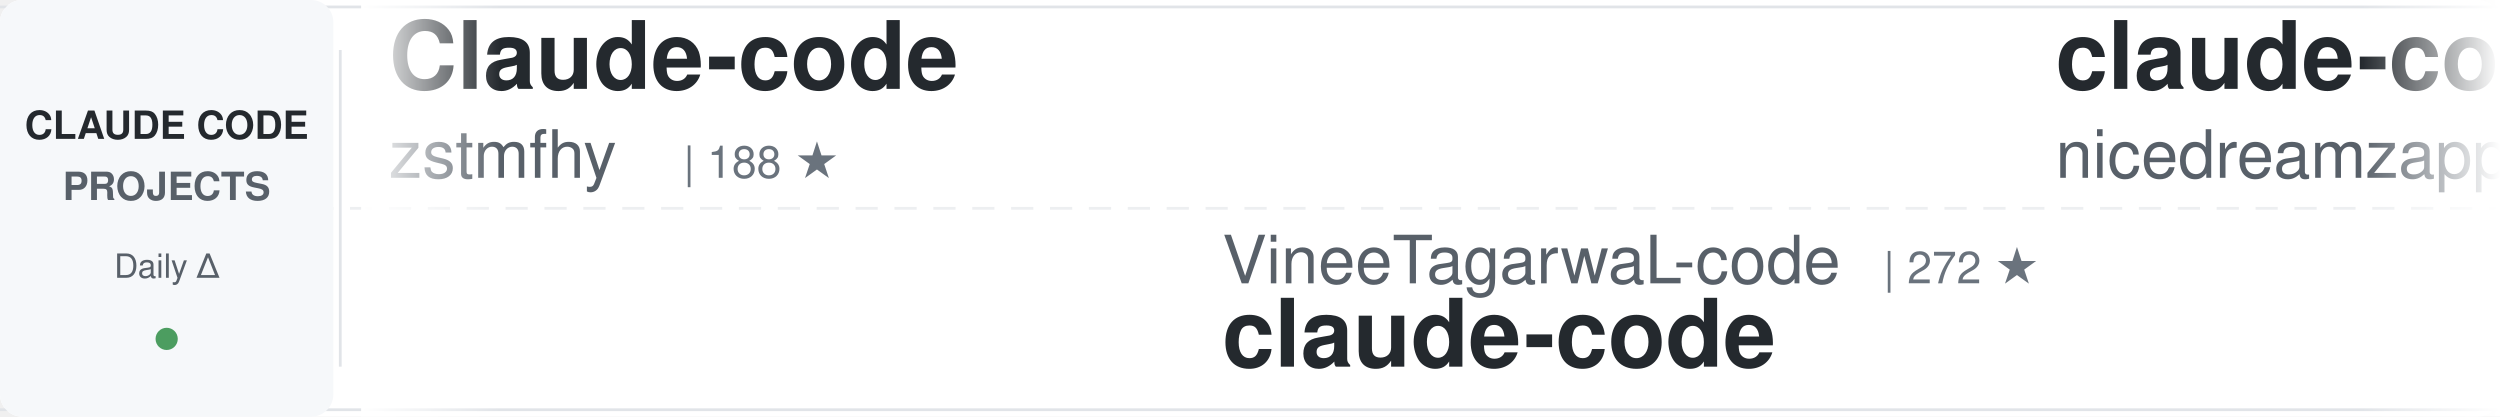
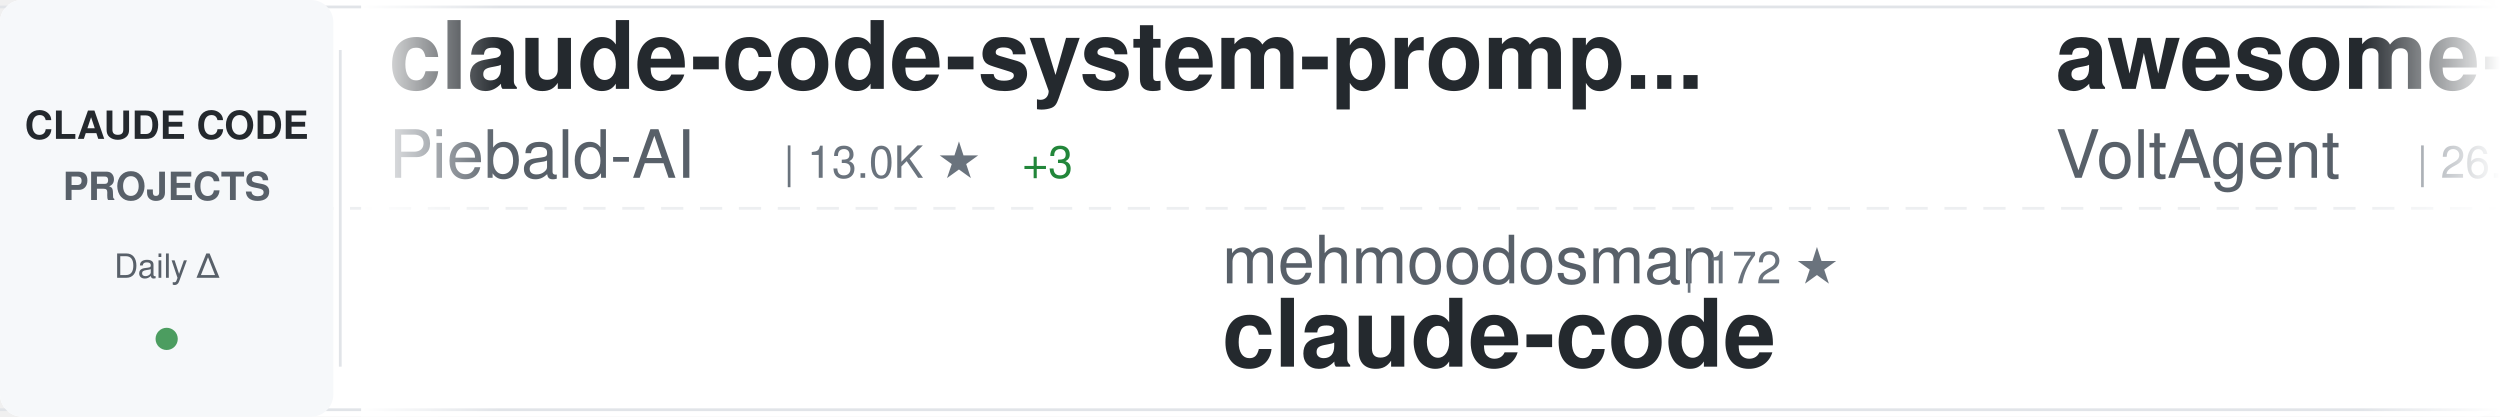
<svg xmlns="http://www.w3.org/2000/svg" width="900" height="150">
  <defs>
    <linearGradient id="awesomeLeftFade" x1="0%" y1="0%" x2="100%" y2="0%">
      <stop offset="0%" style="stop-color:#ffffff;stop-opacity:1" />
      <stop offset="100%" style="stop-color:#ffffff;stop-opacity:0" />
    </linearGradient>
    <linearGradient id="awesomeRightFade" x1="0%" y1="0%" x2="100%" y2="0%">
      <stop offset="0%" style="stop-color:#ffffff;stop-opacity:0" />
      <stop offset="100%" style="stop-color:#ffffff;stop-opacity:1" />
    </linearGradient>
  </defs>
  <rect width="900" height="150" fill="#ffffff" rx="8" />
  <rect x="0" y="2" width="900" height="1" fill="#e1e4e8" />
  <rect x="0" y="147" width="900" height="1" fill="#e1e4e8" />
  <line x1="0" y1="75" x2="900" y2="75" stroke="#e1e4e8" stroke-width="1" stroke-dasharray="8 6" opacity="0.6" />
  <rect x="0" y="0" width="120" height="150" fill="#f6f8fa" rx="8" />
  <text x="60" y="50" font-family="-apple-system, BlinkMacSystemFont, 'Segoe UI', Helvetica, Arial, sans-serif" font-size="14" font-weight="600" fill="#24292e" text-anchor="middle">CLAUDE CODE</text>
  <text x="60" y="72" font-family="-apple-system, BlinkMacSystemFont, 'Segoe UI', Helvetica, Arial, sans-serif" font-size="14" font-weight="600" fill="#586069" text-anchor="middle">PROJECTS</text>
  <text x="60" y="100" font-family="-apple-system, BlinkMacSystemFont, 'Segoe UI', Helvetica, Arial, sans-serif" font-size="12" font-weight="500" fill="#586069" text-anchor="middle">Daily Δ</text>
  <circle cx="60" cy="122" r="4" fill="#22863a" opacity="0.8" />
  <rect x="122" y="18" width="1" height="114" fill="#e1e4e8" />
  <clipPath id="awesomeTickerClip">
    <rect x="130" y="0" width="770" height="150" />
  </clipPath>
  <g clip-path="url(#awesomeTickerClip)">
    <g id="awesomeTickerItems">
      <animateTransform attributeName="transform" attributeType="XML" type="translate" from="0 0" to="-3000 0" dur="54s" repeatCount="indefinite" />
      <g transform="translate(0, 0)">
-         <text x="140" y="32" font-family="-apple-system, BlinkMacSystemFont, 'Segoe UI', Helvetica, Arial, sans-serif" font-size="34" font-weight="600" fill="#24292e">Claude-code</text>
-         <text x="140" y="64" font-family="-apple-system, BlinkMacSystemFont, 'Segoe UI', Helvetica, Arial, sans-serif" font-size="24" font-weight="400" fill="#586069">zstmfhy</text>
-         <text x="246" y="64" font-family="-apple-system, BlinkMacSystemFont, 'Segoe UI', Helvetica, Arial, sans-serif" font-size="16" font-weight="500" fill="#6a737d">| 188 ★</text>
+         <text x="140" y="32" font-family="-apple-system, BlinkMacSystemFont, 'Segoe UI', Helvetica, Arial, sans-serif" font-size="34" font-weight="600" fill="#24292e">claude-code-system-promp...</text>
+         <text x="140" y="64" font-family="-apple-system, BlinkMacSystemFont, 'Segoe UI', Helvetica, Arial, sans-serif" font-size="24" font-weight="400" fill="#586069">Piebald-AI</text>
+         <text x="282" y="64" font-family="-apple-system, BlinkMacSystemFont, 'Segoe UI', Helvetica, Arial, sans-serif" font-size="16" font-weight="500" fill="#6a737d">| 13.0K ★</text>
+         <text x="368" y="64" font-family="-apple-system, BlinkMacSystemFont, 'Segoe UI', Helvetica, Arial, sans-serif" font-size="16" font-weight="500" fill="#22863a"> +3</text>
      </g>
      <g transform="translate(300, 0)">
-         <text x="140" y="102" font-family="-apple-system, BlinkMacSystemFont, 'Segoe UI', Helvetica, Arial, sans-serif" font-size="24" font-weight="400" fill="#586069">VineeTagarwaL-code</text>
-         <text x="378" y="102" font-family="-apple-system, BlinkMacSystemFont, 'Segoe UI', Helvetica, Arial, sans-serif" font-size="16" font-weight="500" fill="#6a737d">| 272 ★</text>
+         <text x="140" y="102" font-family="-apple-system, BlinkMacSystemFont, 'Segoe UI', Helvetica, Arial, sans-serif" font-size="24" font-weight="400" fill="#586069">mehmoodosman</text>
+         <text x="306" y="102" font-family="-apple-system, BlinkMacSystemFont, 'Segoe UI', Helvetica, Arial, sans-serif" font-size="16" font-weight="500" fill="#6a737d">| 172 ★</text>
        <text x="140" y="132" font-family="-apple-system, BlinkMacSystemFont, 'Segoe UI', Helvetica, Arial, sans-serif" font-size="34" font-weight="600" fill="#24292e">claude-code</text>
      </g>
      <g transform="translate(600, 0)">
-         <text x="140" y="32" font-family="-apple-system, BlinkMacSystemFont, 'Segoe UI', Helvetica, Arial, sans-serif" font-size="34" font-weight="600" fill="#24292e">claude-code-local</text>
-         <text x="140" y="64" font-family="-apple-system, BlinkMacSystemFont, 'Segoe UI', Helvetica, Arial, sans-serif" font-size="24" font-weight="400" fill="#586069">nicedreamzapp</text>
-         <text x="318" y="64" font-family="-apple-system, BlinkMacSystemFont, 'Segoe UI', Helvetica, Arial, sans-serif" font-size="16" font-weight="500" fill="#6a737d">| 3.4K ★</text>
+         <text x="140" y="32" font-family="-apple-system, BlinkMacSystemFont, 'Segoe UI', Helvetica, Arial, sans-serif" font-size="34" font-weight="600" fill="#24292e">awesome-claude-code-suba...</text>
+         <text x="140" y="64" font-family="-apple-system, BlinkMacSystemFont, 'Segoe UI', Helvetica, Arial, sans-serif" font-size="24" font-weight="400" fill="#586069">VoltAgent</text>
+         <text x="270" y="64" font-family="-apple-system, BlinkMacSystemFont, 'Segoe UI', Helvetica, Arial, sans-serif" font-size="16" font-weight="500" fill="#6a737d">| 26.2K ★</text>
+         <text x="356" y="64" font-family="-apple-system, BlinkMacSystemFont, 'Segoe UI', Helvetica, Arial, sans-serif" font-size="16" font-weight="500" fill="#22863a"> +7</text>
      </g>
      <g transform="translate(900, 0)">
-         <text x="140" y="102" font-family="-apple-system, BlinkMacSystemFont, 'Segoe UI', Helvetica, Arial, sans-serif" font-size="24" font-weight="400" fill="#586069">Cranot</text>
-         <text x="234" y="102" font-family="-apple-system, BlinkMacSystemFont, 'Segoe UI', Helvetica, Arial, sans-serif" font-size="16" font-weight="500" fill="#6a737d">| 2.9K ★</text>
-         <text x="140" y="132" font-family="-apple-system, BlinkMacSystemFont, 'Segoe UI', Helvetica, Arial, sans-serif" font-size="34" font-weight="600" fill="#24292e">claude-code-guide</text>
+         <text x="140" y="102" font-family="-apple-system, BlinkMacSystemFont, 'Segoe UI', Helvetica, Arial, sans-serif" font-size="24" font-weight="400" fill="#586069">RishabhK103</text>
+         <text x="294" y="102" font-family="-apple-system, BlinkMacSystemFont, 'Segoe UI', Helvetica, Arial, sans-serif" font-size="16" font-weight="500" fill="#6a737d">| 110 ★</text>
+         <text x="362" y="102" font-family="-apple-system, BlinkMacSystemFont, 'Segoe UI', Helvetica, Arial, sans-serif" font-size="16" font-weight="500" fill="#22863a"> +1</text>
+         <text x="140" y="132" font-family="-apple-system, BlinkMacSystemFont, 'Segoe UI', Helvetica, Arial, sans-serif" font-size="34" font-weight="600" fill="#24292e">claude-code</text>
      </g>
      <g transform="translate(1200, 0)">
-         <text x="140" y="32" font-family="-apple-system, BlinkMacSystemFont, 'Segoe UI', Helvetica, Arial, sans-serif" font-size="34" font-weight="600" fill="#24292e">oh-my-claudecode</text>
-         <text x="140" y="64" font-family="-apple-system, BlinkMacSystemFont, 'Segoe UI', Helvetica, Arial, sans-serif" font-size="24" font-weight="400" fill="#586069">Yeachan-Heo</text>
-         <text x="294" y="64" font-family="-apple-system, BlinkMacSystemFont, 'Segoe UI', Helvetica, Arial, sans-serif" font-size="16" font-weight="500" fill="#6a737d">| 40.4K ★</text>
+         <text x="140" y="32" font-family="-apple-system, BlinkMacSystemFont, 'Segoe UI', Helvetica, Arial, sans-serif" font-size="34" font-weight="600" fill="#24292e">claude-code-hub</text>
+         <text x="140" y="64" font-family="-apple-system, BlinkMacSystemFont, 'Segoe UI', Helvetica, Arial, sans-serif" font-size="24" font-weight="400" fill="#586069">ding113</text>
+         <text x="246" y="64" font-family="-apple-system, BlinkMacSystemFont, 'Segoe UI', Helvetica, Arial, sans-serif" font-size="16" font-weight="500" fill="#6a737d">| 3.4K ★</text>
+         <text x="323" y="64" font-family="-apple-system, BlinkMacSystemFont, 'Segoe UI', Helvetica, Arial, sans-serif" font-size="16" font-weight="500" fill="#22863a"> +1</text>
      </g>
      <g transform="translate(1500, 0)">
-         <text x="140" y="102" font-family="-apple-system, BlinkMacSystemFont, 'Segoe UI', Helvetica, Arial, sans-serif" font-size="24" font-weight="400" fill="#586069">T-Lab-CUHKSZ</text>
-         <text x="306" y="102" font-family="-apple-system, BlinkMacSystemFont, 'Segoe UI', Helvetica, Arial, sans-serif" font-size="16" font-weight="500" fill="#6a737d">| 329 ★</text>
-         <text x="140" y="132" font-family="-apple-system, BlinkMacSystemFont, 'Segoe UI', Helvetica, Arial, sans-serif" font-size="34" font-weight="600" fill="#24292e">claude-code</text>
+         <text x="140" y="102" font-family="-apple-system, BlinkMacSystemFont, 'Segoe UI', Helvetica, Arial, sans-serif" font-size="24" font-weight="400" fill="#586069">Donchitos</text>
+         <text x="270" y="102" font-family="-apple-system, BlinkMacSystemFont, 'Segoe UI', Helvetica, Arial, sans-serif" font-size="16" font-weight="500" fill="#6a737d">| 29.5K ★</text>
+         <text x="356" y="102" font-family="-apple-system, BlinkMacSystemFont, 'Segoe UI', Helvetica, Arial, sans-serif" font-size="16" font-weight="500" fill="#22863a"> +393</text>
+         <text x="140" y="132" font-family="-apple-system, BlinkMacSystemFont, 'Segoe UI', Helvetica, Arial, sans-serif" font-size="34" font-weight="600" fill="#24292e">Claude-Code-Game-Studios</text>
      </g>
      <g transform="translate(1800, 0)">
-         <text x="140" y="32" font-family="-apple-system, BlinkMacSystemFont, 'Segoe UI', Helvetica, Arial, sans-serif" font-size="34" font-weight="600" fill="#24292e">Claude-Code</text>
-         <text x="140" y="64" font-family="-apple-system, BlinkMacSystemFont, 'Segoe UI', Helvetica, Arial, sans-serif" font-size="24" font-weight="400" fill="#586069">KPR111</text>
-         <text x="234" y="64" font-family="-apple-system, BlinkMacSystemFont, 'Segoe UI', Helvetica, Arial, sans-serif" font-size="16" font-weight="500" fill="#6a737d">| 18 ★</text>
+         <text x="140" y="32" font-family="-apple-system, BlinkMacSystemFont, 'Segoe UI', Helvetica, Arial, sans-serif" font-size="34" font-weight="600" fill="#24292e">claude-code-infrastructu...</text>
+         <text x="140" y="64" font-family="-apple-system, BlinkMacSystemFont, 'Segoe UI', Helvetica, Arial, sans-serif" font-size="24" font-weight="400" fill="#586069">diet103</text>
+         <text x="246" y="64" font-family="-apple-system, BlinkMacSystemFont, 'Segoe UI', Helvetica, Arial, sans-serif" font-size="16" font-weight="500" fill="#6a737d">| 10.0K ★</text>
+         <text x="332" y="64" font-family="-apple-system, BlinkMacSystemFont, 'Segoe UI', Helvetica, Arial, sans-serif" font-size="16" font-weight="500" fill="#22863a"> +2</text>
      </g>
      <g transform="translate(2100, 0)">
-         <text x="140" y="102" font-family="-apple-system, BlinkMacSystemFont, 'Segoe UI', Helvetica, Arial, sans-serif" font-size="24" font-weight="400" fill="#586069">Yuyz0112</text>
-         <text x="258" y="102" font-family="-apple-system, BlinkMacSystemFont, 'Segoe UI', Helvetica, Arial, sans-serif" font-size="16" font-weight="500" fill="#6a737d">| 2.4K ★</text>
-         <text x="140" y="132" font-family="-apple-system, BlinkMacSystemFont, 'Segoe UI', Helvetica, Arial, sans-serif" font-size="34" font-weight="600" fill="#24292e">claude-code-reverse</text>
+         <text x="140" y="102" font-family="-apple-system, BlinkMacSystemFont, 'Segoe UI', Helvetica, Arial, sans-serif" font-size="24" font-weight="400" fill="#586069">AprilNEA</text>
+         <text x="258" y="102" font-family="-apple-system, BlinkMacSystemFont, 'Segoe UI', Helvetica, Arial, sans-serif" font-size="16" font-weight="500" fill="#6a737d">| 393 ★</text>
+         <text x="140" y="132" font-family="-apple-system, BlinkMacSystemFont, 'Segoe UI', Helvetica, Arial, sans-serif" font-size="34" font-weight="600" fill="#24292e">claude-code-source</text>
      </g>
      <g transform="translate(2400, 0)">
-         <text x="140" y="32" font-family="-apple-system, BlinkMacSystemFont, 'Segoe UI', Helvetica, Arial, sans-serif" font-size="34" font-weight="600" fill="#24292e">ClaudeCodeAgents</text>
-         <text x="140" y="64" font-family="-apple-system, BlinkMacSystemFont, 'Segoe UI', Helvetica, Arial, sans-serif" font-size="24" font-weight="400" fill="#586069">darcyegb</text>
-         <text x="258" y="64" font-family="-apple-system, BlinkMacSystemFont, 'Segoe UI', Helvetica, Arial, sans-serif" font-size="16" font-weight="500" fill="#6a737d">| 779 ★</text>
+         <text x="140" y="32" font-family="-apple-system, BlinkMacSystemFont, 'Segoe UI', Helvetica, Arial, sans-serif" font-size="34" font-weight="600" fill="#24292e">claude-code-video-toolki...</text>
+         <text x="140" y="64" font-family="-apple-system, BlinkMacSystemFont, 'Segoe UI', Helvetica, Arial, sans-serif" font-size="24" font-weight="400" fill="#586069">digitalsamba</text>
+         <text x="306" y="64" font-family="-apple-system, BlinkMacSystemFont, 'Segoe UI', Helvetica, Arial, sans-serif" font-size="16" font-weight="500" fill="#6a737d">| 2.4K ★</text>
+         <text x="383" y="64" font-family="-apple-system, BlinkMacSystemFont, 'Segoe UI', Helvetica, Arial, sans-serif" font-size="16" font-weight="500" fill="#22863a"> +1</text>
      </g>
      <g transform="translate(2700, 0)">
-         <text x="140" y="102" font-family="-apple-system, BlinkMacSystemFont, 'Segoe UI', Helvetica, Arial, sans-serif" font-size="24" font-weight="400" fill="#586069">isboyjc</text>
-         <text x="246" y="102" font-family="-apple-system, BlinkMacSystemFont, 'Segoe UI', Helvetica, Arial, sans-serif" font-size="16" font-weight="500" fill="#6a737d">| 161 ★</text>
-         <text x="140" y="132" font-family="-apple-system, BlinkMacSystemFont, 'Segoe UI', Helvetica, Arial, sans-serif" font-size="34" font-weight="600" fill="#24292e">claude-code</text>
+         <text x="140" y="102" font-family="-apple-system, BlinkMacSystemFont, 'Segoe UI', Helvetica, Arial, sans-serif" font-size="24" font-weight="400" fill="#586069">disler</text>
+         <text x="234" y="102" font-family="-apple-system, BlinkMacSystemFont, 'Segoe UI', Helvetica, Arial, sans-serif" font-size="16" font-weight="500" fill="#6a737d">| 4.0K ★</text>
+         <text x="140" y="132" font-family="-apple-system, BlinkMacSystemFont, 'Segoe UI', Helvetica, Arial, sans-serif" font-size="34" font-weight="600" fill="#24292e">claude-code-hooks-master...</text>
      </g>
      <g transform="translate(3000, 0)">
-         <text x="140" y="32" font-family="-apple-system, BlinkMacSystemFont, 'Segoe UI', Helvetica, Arial, sans-serif" font-size="34" font-weight="600" fill="#24292e">Claude-code</text>
-         <text x="140" y="64" font-family="-apple-system, BlinkMacSystemFont, 'Segoe UI', Helvetica, Arial, sans-serif" font-size="24" font-weight="400" fill="#586069">zstmfhy</text>
-         <text x="246" y="64" font-family="-apple-system, BlinkMacSystemFont, 'Segoe UI', Helvetica, Arial, sans-serif" font-size="16" font-weight="500" fill="#6a737d">| 188 ★</text>
+         <text x="140" y="32" font-family="-apple-system, BlinkMacSystemFont, 'Segoe UI', Helvetica, Arial, sans-serif" font-size="34" font-weight="600" fill="#24292e">claude-code-system-promp...</text>
+         <text x="140" y="64" font-family="-apple-system, BlinkMacSystemFont, 'Segoe UI', Helvetica, Arial, sans-serif" font-size="24" font-weight="400" fill="#586069">Piebald-AI</text>
+         <text x="282" y="64" font-family="-apple-system, BlinkMacSystemFont, 'Segoe UI', Helvetica, Arial, sans-serif" font-size="16" font-weight="500" fill="#6a737d">| 13.0K ★</text>
+         <text x="368" y="64" font-family="-apple-system, BlinkMacSystemFont, 'Segoe UI', Helvetica, Arial, sans-serif" font-size="16" font-weight="500" fill="#22863a"> +3</text>
      </g>
      <g transform="translate(3300, 0)">
-         <text x="140" y="102" font-family="-apple-system, BlinkMacSystemFont, 'Segoe UI', Helvetica, Arial, sans-serif" font-size="24" font-weight="400" fill="#586069">VineeTagarwaL-code</text>
-         <text x="378" y="102" font-family="-apple-system, BlinkMacSystemFont, 'Segoe UI', Helvetica, Arial, sans-serif" font-size="16" font-weight="500" fill="#6a737d">| 272 ★</text>
+         <text x="140" y="102" font-family="-apple-system, BlinkMacSystemFont, 'Segoe UI', Helvetica, Arial, sans-serif" font-size="24" font-weight="400" fill="#586069">mehmoodosman</text>
+         <text x="306" y="102" font-family="-apple-system, BlinkMacSystemFont, 'Segoe UI', Helvetica, Arial, sans-serif" font-size="16" font-weight="500" fill="#6a737d">| 172 ★</text>
        <text x="140" y="132" font-family="-apple-system, BlinkMacSystemFont, 'Segoe UI', Helvetica, Arial, sans-serif" font-size="34" font-weight="600" fill="#24292e">claude-code</text>
      </g>
      <g transform="translate(3600, 0)">
-         <text x="140" y="32" font-family="-apple-system, BlinkMacSystemFont, 'Segoe UI', Helvetica, Arial, sans-serif" font-size="34" font-weight="600" fill="#24292e">claude-code-local</text>
-         <text x="140" y="64" font-family="-apple-system, BlinkMacSystemFont, 'Segoe UI', Helvetica, Arial, sans-serif" font-size="24" font-weight="400" fill="#586069">nicedreamzapp</text>
-         <text x="318" y="64" font-family="-apple-system, BlinkMacSystemFont, 'Segoe UI', Helvetica, Arial, sans-serif" font-size="16" font-weight="500" fill="#6a737d">| 3.4K ★</text>
+         <text x="140" y="32" font-family="-apple-system, BlinkMacSystemFont, 'Segoe UI', Helvetica, Arial, sans-serif" font-size="34" font-weight="600" fill="#24292e">awesome-claude-code-suba...</text>
+         <text x="140" y="64" font-family="-apple-system, BlinkMacSystemFont, 'Segoe UI', Helvetica, Arial, sans-serif" font-size="24" font-weight="400" fill="#586069">VoltAgent</text>
+         <text x="270" y="64" font-family="-apple-system, BlinkMacSystemFont, 'Segoe UI', Helvetica, Arial, sans-serif" font-size="16" font-weight="500" fill="#6a737d">| 26.2K ★</text>
+         <text x="356" y="64" font-family="-apple-system, BlinkMacSystemFont, 'Segoe UI', Helvetica, Arial, sans-serif" font-size="16" font-weight="500" fill="#22863a"> +7</text>
      </g>
      <g transform="translate(3900, 0)">
-         <text x="140" y="102" font-family="-apple-system, BlinkMacSystemFont, 'Segoe UI', Helvetica, Arial, sans-serif" font-size="24" font-weight="400" fill="#586069">Cranot</text>
-         <text x="234" y="102" font-family="-apple-system, BlinkMacSystemFont, 'Segoe UI', Helvetica, Arial, sans-serif" font-size="16" font-weight="500" fill="#6a737d">| 2.9K ★</text>
-         <text x="140" y="132" font-family="-apple-system, BlinkMacSystemFont, 'Segoe UI', Helvetica, Arial, sans-serif" font-size="34" font-weight="600" fill="#24292e">claude-code-guide</text>
+         <text x="140" y="102" font-family="-apple-system, BlinkMacSystemFont, 'Segoe UI', Helvetica, Arial, sans-serif" font-size="24" font-weight="400" fill="#586069">RishabhK103</text>
+         <text x="294" y="102" font-family="-apple-system, BlinkMacSystemFont, 'Segoe UI', Helvetica, Arial, sans-serif" font-size="16" font-weight="500" fill="#6a737d">| 110 ★</text>
+         <text x="362" y="102" font-family="-apple-system, BlinkMacSystemFont, 'Segoe UI', Helvetica, Arial, sans-serif" font-size="16" font-weight="500" fill="#22863a"> +1</text>
+         <text x="140" y="132" font-family="-apple-system, BlinkMacSystemFont, 'Segoe UI', Helvetica, Arial, sans-serif" font-size="34" font-weight="600" fill="#24292e">claude-code</text>
      </g>
    </g>
  </g>
  <rect x="130" y="0" width="50" height="150" fill="url(#awesomeLeftFade)" />
  <rect x="850" y="0" width="50" height="150" fill="url(#awesomeRightFade)" />
</svg>
